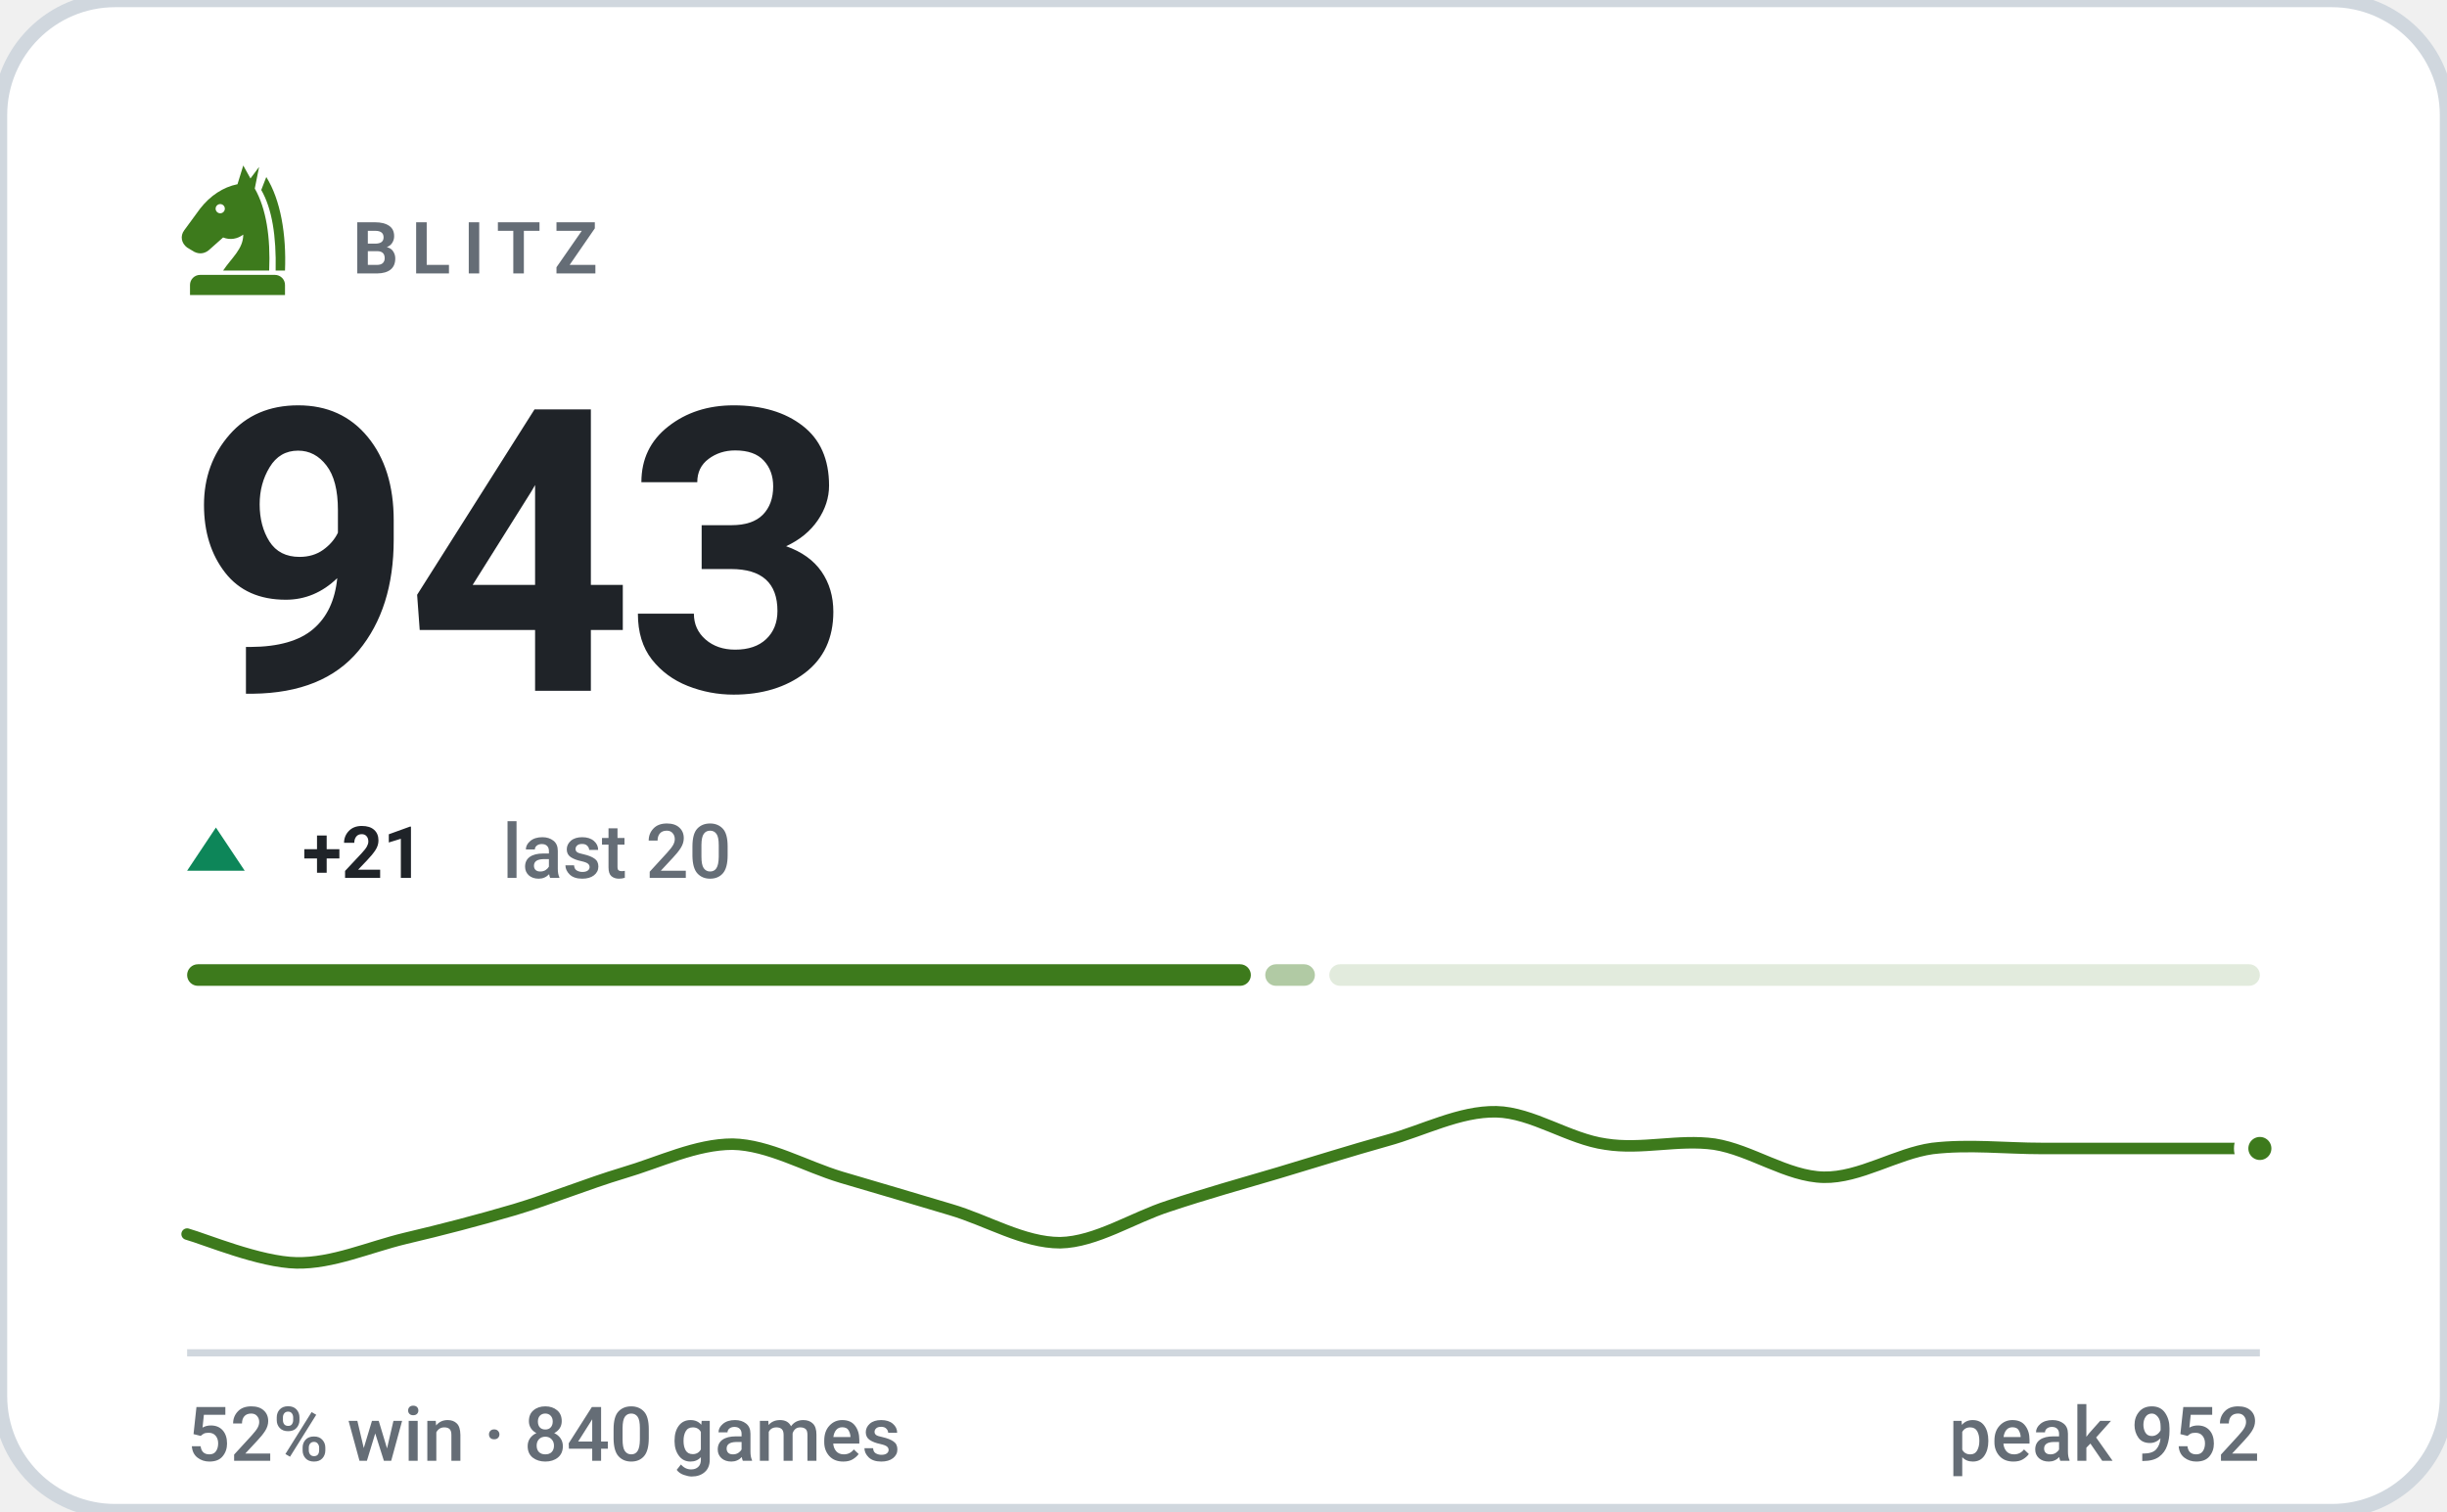
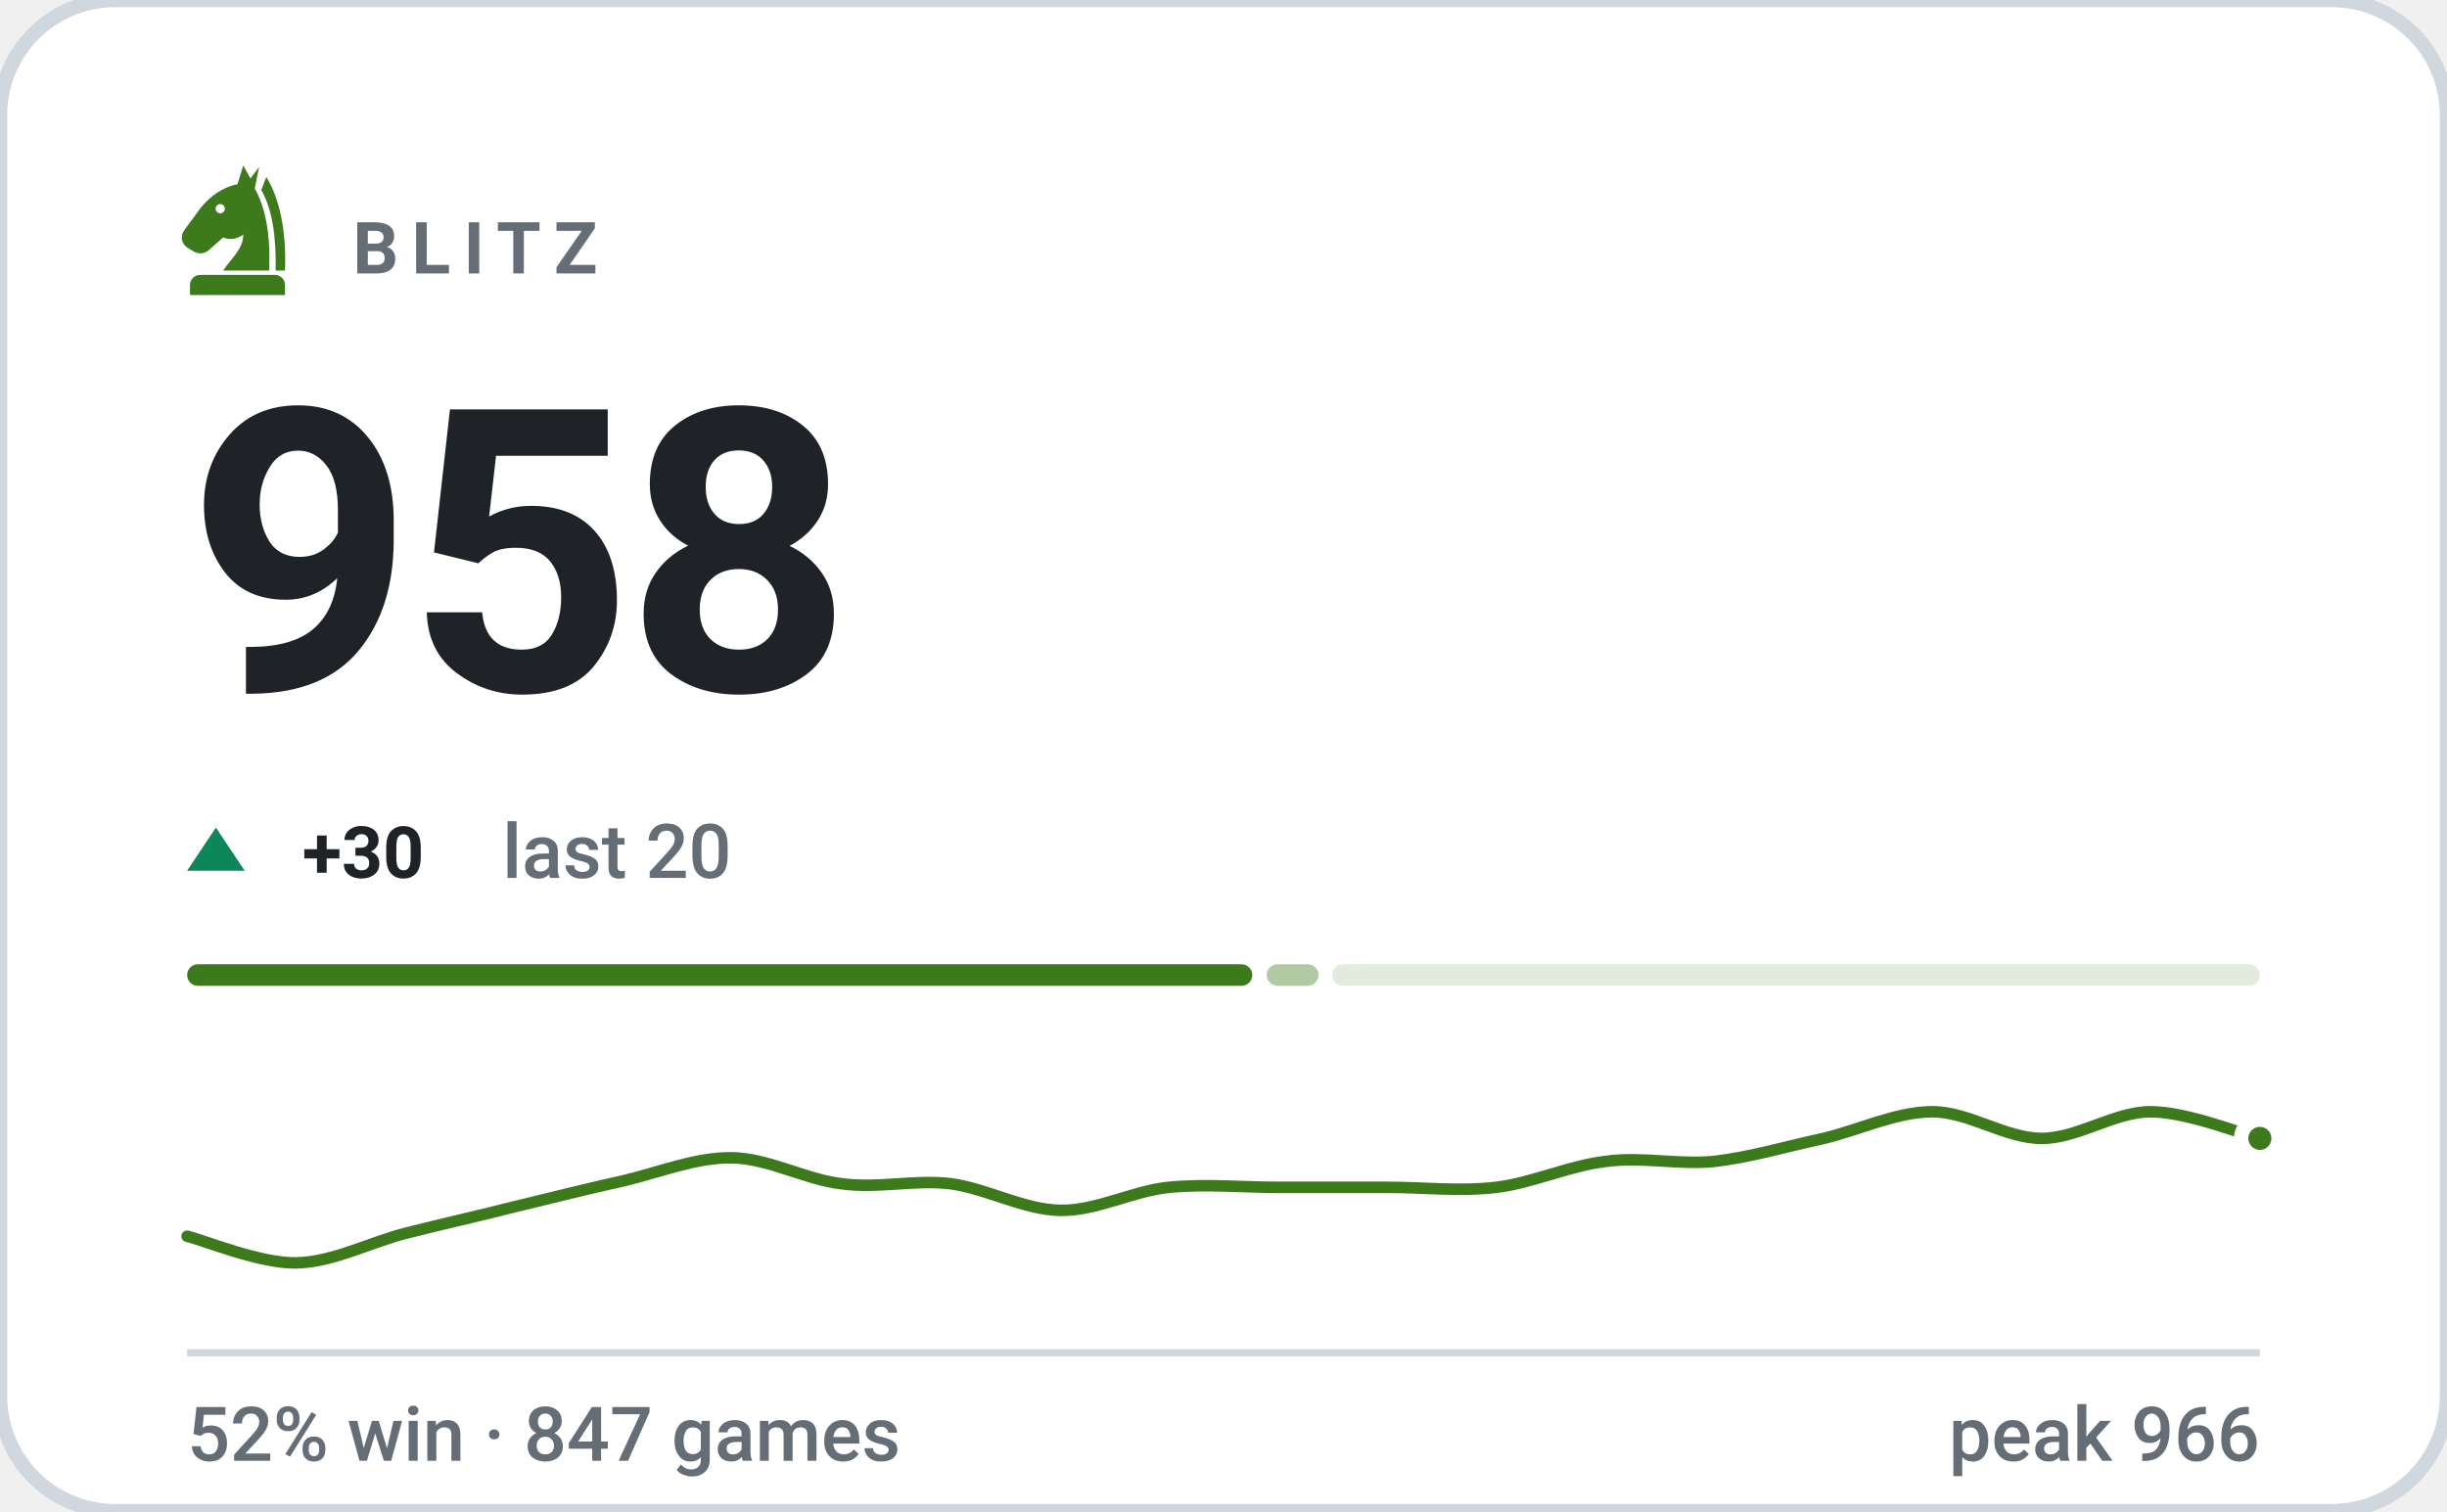
- <svg xmlns="http://www.w3.org/2000/svg" viewBox="0 0 340 210" width="340" height="210" role="img" aria-label="BLITZ rating 943, 52% win rate over 840 games">
+ <svg xmlns="http://www.w3.org/2000/svg" viewBox="0 0 340 210" width="340" height="210" role="img" aria-label="BLITZ rating 958, 52% win rate over 847 games">
  <style>svg{font-family:-apple-system,BlinkMacSystemFont,'Segoe UI',Roboto,'Helvetica Neue',Arial,sans-serif}text{fill:#1f2328;white-space:pre}.bg{fill:#ffffff;stroke:#d0d7de;stroke-width:2}.acc{fill:#3d7a1c}.win{fill:#0d8659}.draw{fill:#7c7f85}.loss{fill:#c0332f}.lbl{font-size:10px;font-weight:600;letter-spacing:.18em;fill:#656d76}.cap{font-size:10.5px;font-weight:500;fill:#656d76}.num{font-family:-apple-system,BlinkMacSystemFont,'Segoe UI',Roboto,'Helvetica Neue',Arial,sans-serif;font-weight:700;letter-spacing:-.02em}.tick{font-size:9px;font-weight:500;fill:#656d76;opacity:.75}.dl{font-size:10px;font-weight:600}.rule{stroke:#d0d7de;stroke-width:1;fill:none}.grid{stroke:#d0d7de;stroke-width:1;fill:none;opacity:.7}.ln{fill:none;stroke:#3d7a1c;stroke-width:2;stroke-linecap:round;stroke-linejoin:round}.ring{stroke:#ffffff;stroke-width:2}.hollow{fill:none;stroke-width:1.5}.sq{fill:#1f2328;opacity:.035}</style>
  <rect class="bg" width="340" height="210" rx="16" />
  <g class="acc" transform="translate(23.0,21.8) scale(0.2)">
    <path fill-rule="evenodd" d="M54 6L50 19C40 21 31 27 24 36L13 51C10 55 11 60 15 63L20 66C24 68 28 67 31 64L40 56C45 58 50 57 54 54C54 64 46 70 40 79H72C73 56 70 36 62 22L65 7L59 15zM41.2 36a3.2 3.2 0 1 0-6.4 0 3.2 3.2 0 1 0 6.4 0z" />
    <path d="M70 14C80 30 84 54 83 79H76.5C77 55 74 36 66.5 23z" />
    <path d="M24 82h52a7 7 0 0 1 7 7v7H17v-7a7 7 0 0 1 7-7z" />
  </g>
  <text class="lbl" x="49" y="38">BLITZ</text>
-   <text class="num" x="26" y="96" style="font-size:55px">943</text>
+   <text class="num" x="26" y="96" style="font-size:55px">958</text>
  <path fill="#0d8659" d="M30 115L34 121H26Z" />
-   <text class="dl" x="42" y="122" fill="#0d8659">+21</text>
+   <text class="dl" x="42" y="122" fill="#0d8659">+30</text>
  <text class="cap" x="69.8" y="122">last 20</text>
-   <rect x="26.0" y="134" width="147.8" height="3" rx="1.5" fill="#3d7a1c" opacity="1" />
-   <rect x="175.8" y="134" width="6.9" height="3" rx="1.5" fill="#3d7a1c" opacity="0.4" />
-   <rect x="184.7" y="134" width="129.3" height="3" rx="1.5" fill="#3d7a1c" opacity="0.15" />
-   <path class="ln" style="stroke-width:1.6" d="M26.0 171.5C28.5 172.2 36.1 175.4 41.2 175.5C46.2 175.6 51.3 173.3 56.3 172.1C61.4 170.9 66.4 169.6 71.5 168.1C76.5 166.6 81.6 164.5 86.6 163.0C91.7 161.5 96.7 159.0 101.8 159.0C106.8 159.1 111.9 162.1 116.9 163.6C122.0 165.1 127.1 166.6 132.1 168.1C137.2 169.6 142.2 172.7 147.3 172.7C152.3 172.6 157.4 169.2 162.4 167.6C167.5 165.9 172.5 164.5 177.6 163.0C182.6 161.5 187.7 159.9 192.7 158.5C197.8 157.1 202.8 154.4 207.9 154.5C212.9 154.6 218.0 158.3 223.1 159.0C228.1 159.8 233.2 158.3 238.2 159.0C243.3 159.8 248.3 163.5 253.4 163.6C258.4 163.7 263.5 160.3 268.5 159.6C273.6 159.0 278.6 159.6 283.7 159.6C288.7 159.6 293.8 159.6 298.8 159.6C303.9 159.6 311.5 159.6 314.0 159.6" />
-   <circle class="acc ring" cx="314.0" cy="159.6" r="2.6" />
+   <rect x="26.0" y="134" width="148.0" height="3" rx="1.5" fill="#3d7a1c" opacity="1" />
+   <rect x="176.0" y="134" width="7.2" height="3" rx="1.5" fill="#3d7a1c" opacity="0.4" />
+   <rect x="185.1" y="134" width="128.9" height="3" rx="1.5" fill="#3d7a1c" opacity="0.15" />
+   <path class="ln" style="stroke-width:1.6" d="M26.0 171.8C28.5 172.4 36.1 175.6 41.2 175.5C46.2 175.4 51.3 172.7 56.3 171.4C61.4 170.1 66.4 169.0 71.5 167.7C76.5 166.5 81.6 165.2 86.6 164.1C91.7 162.9 96.7 160.8 101.8 160.9C106.8 161.0 111.9 163.9 116.9 164.5C122.0 165.2 127.1 163.9 132.1 164.5C137.2 165.2 142.2 168.1 147.3 168.2C152.3 168.3 157.4 165.5 162.4 165.0C167.5 164.5 172.5 165.0 177.6 165.0C182.6 165.0 187.7 165.0 192.7 165.0C197.8 165.0 202.8 165.6 207.9 165.0C212.9 164.4 218.0 162.0 223.1 161.4C228.1 160.7 233.2 161.9 238.2 161.4C243.3 160.8 248.3 159.3 253.4 158.2C258.4 157.0 263.5 154.5 268.5 154.5C273.6 154.5 278.6 158.2 283.7 158.2C288.7 158.2 293.8 154.5 298.8 154.5C303.9 154.5 311.5 157.6 314.0 158.2" />
+   <circle class="acc ring" cx="314.0" cy="158.2" r="2.6" />
  <line class="rule" x1="26" y1="188" x2="314" y2="188" />
-   <text class="cap" x="26" y="203">52% win · 840 games</text>
-   <text class="cap" x="314" y="203" text-anchor="end">peak 952</text>
+   <text class="cap" x="26" y="203">52% win · 847 games</text>
+   <text class="cap" x="314" y="203" text-anchor="end">peak 966</text>
</svg>
